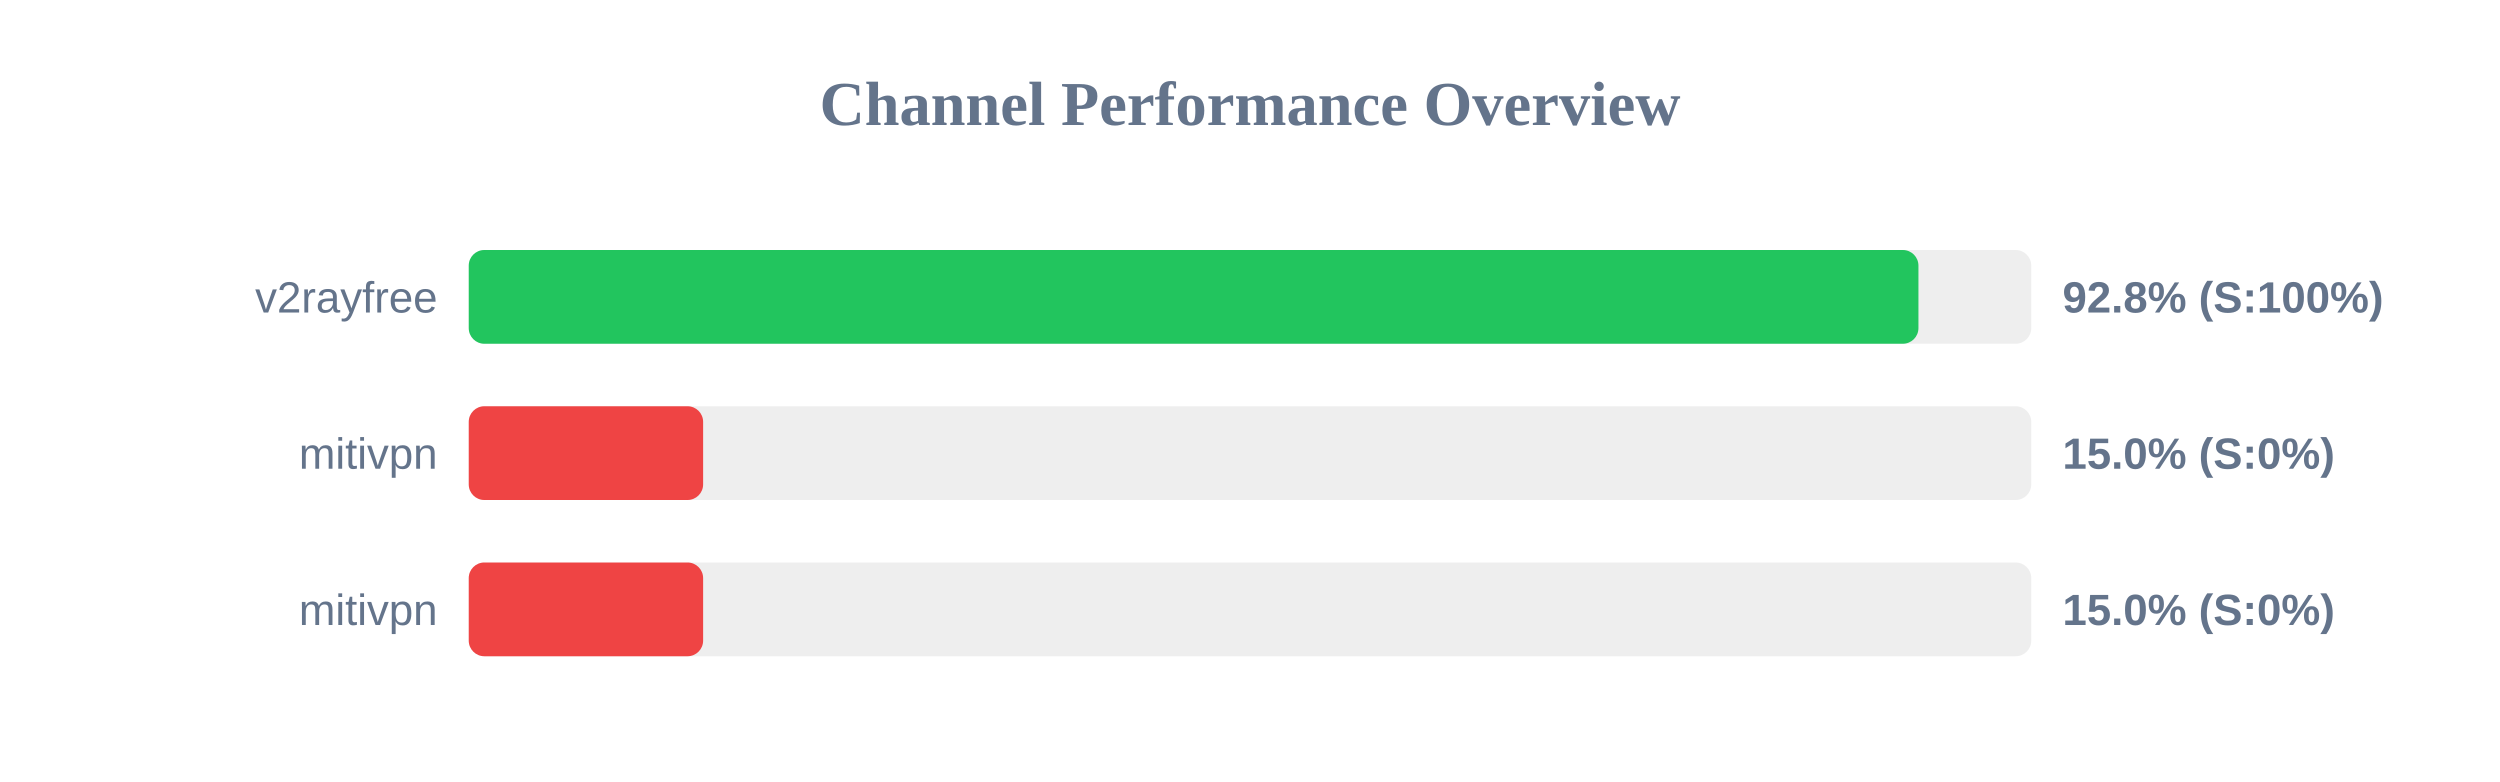
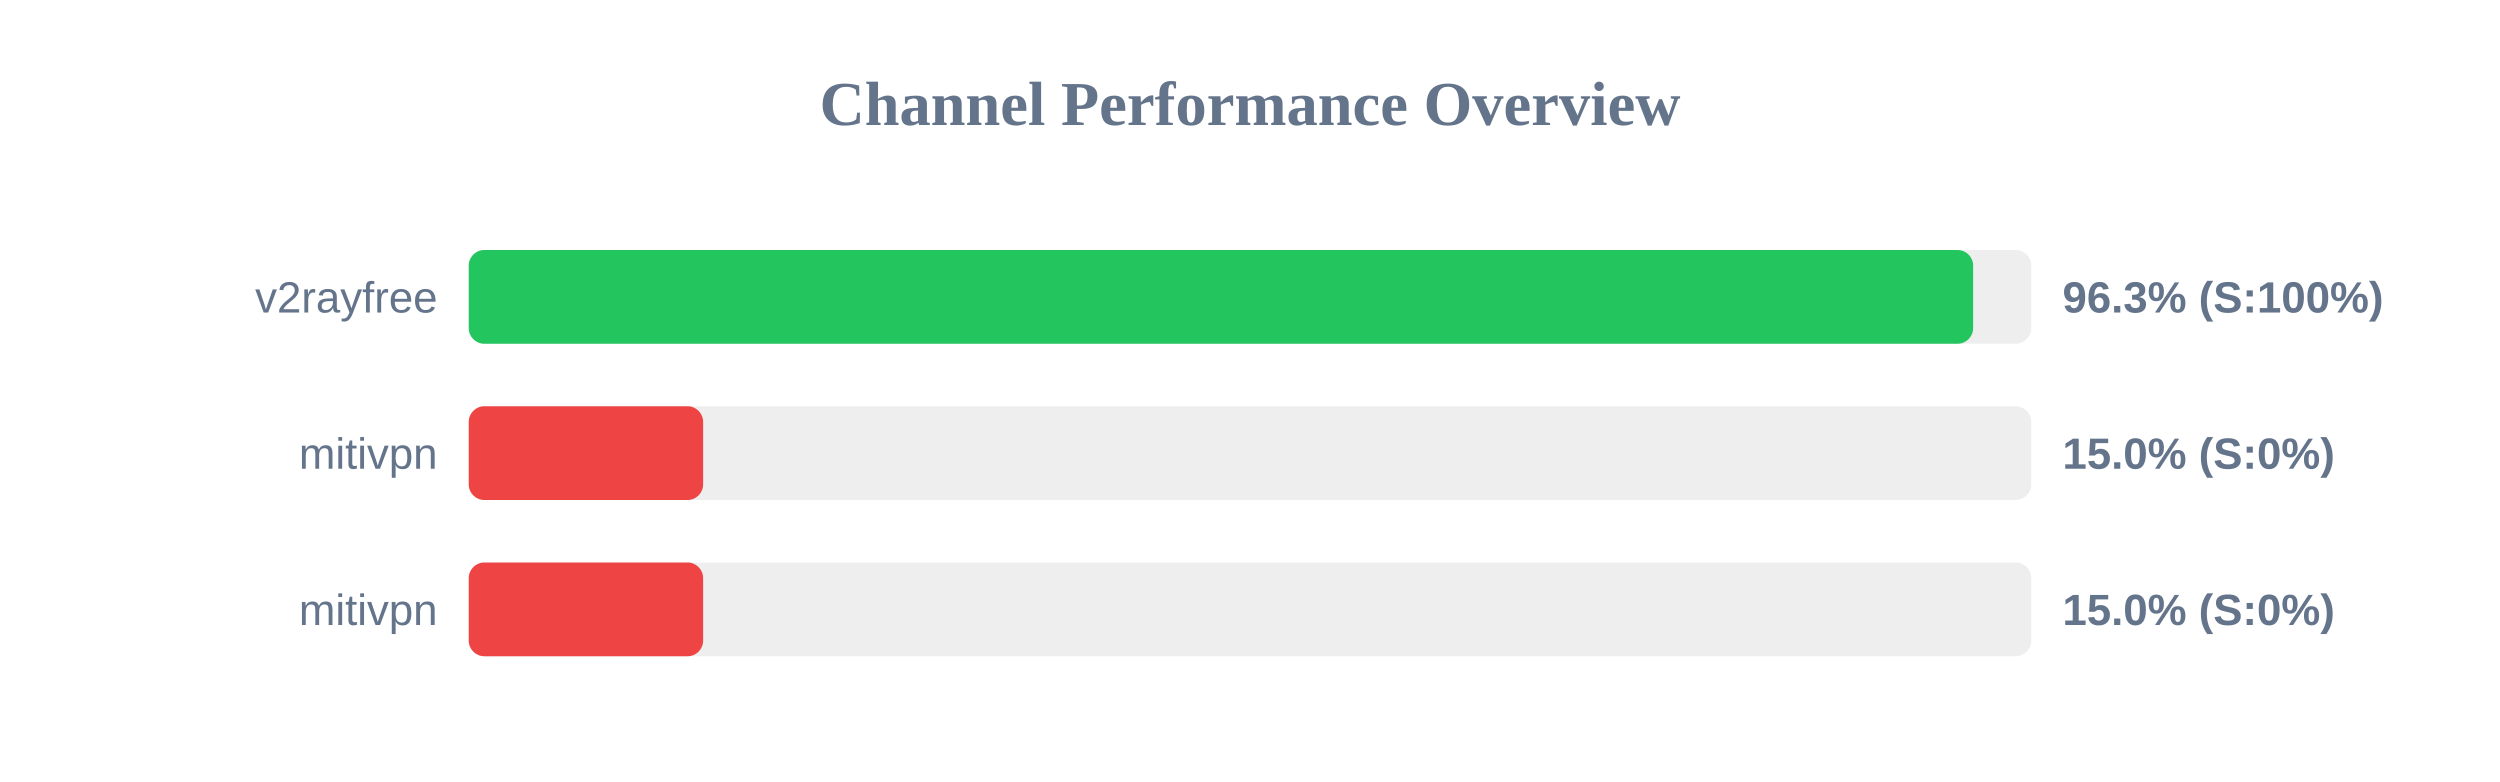
<svg xmlns="http://www.w3.org/2000/svg" width="800" height="250" version="1.1">
  <style>
        .row { font: 14px Arial; fill: #64748b; }
        .score { font: bold 14px Arial; fill: #64748b; }
    </style>
  <text x="400" y="40" text-anchor="middle" font-size="20px" font-weight="bold" fill="#64748b">Channel Performance Overview</text>
  <rect x="150" y="80" width="500" height="30" fill="#eee" rx="5" />
-   <rect x="150" y="80" width="463.9" height="30" fill="#22c55e" rx="5" />
+   <rect x="150" y="80" width="481.4" height="30" fill="#22c55e" rx="5" />
  <text x="140" y="100" text-anchor="end" class="row">v2rayfree</text>
-   <text x="660" y="100" text-anchor="start" class="score">92.8% (S:100%)</text>
+   <text x="660" y="100" text-anchor="start" class="score">96.3% (S:100%)</text>
  <rect x="150" y="130" width="500" height="30" fill="#eee" rx="5" />
  <rect x="150" y="130" width="75.0" height="30" fill="#ef4444" rx="5" />
  <text x="140" y="150" text-anchor="end" class="row">mitivpn</text>
  <text x="660" y="150" text-anchor="start" class="score">15.0% (S:0%)</text>
  <rect x="150" y="180" width="500" height="30" fill="#eee" rx="5" />
  <rect x="150" y="180" width="75.0" height="30" fill="#ef4444" rx="5" />
  <text x="140" y="200" text-anchor="end" class="row">mitivpn</text>
  <text x="660" y="200" text-anchor="start" class="score">15.0% (S:0%)</text>
</svg>
